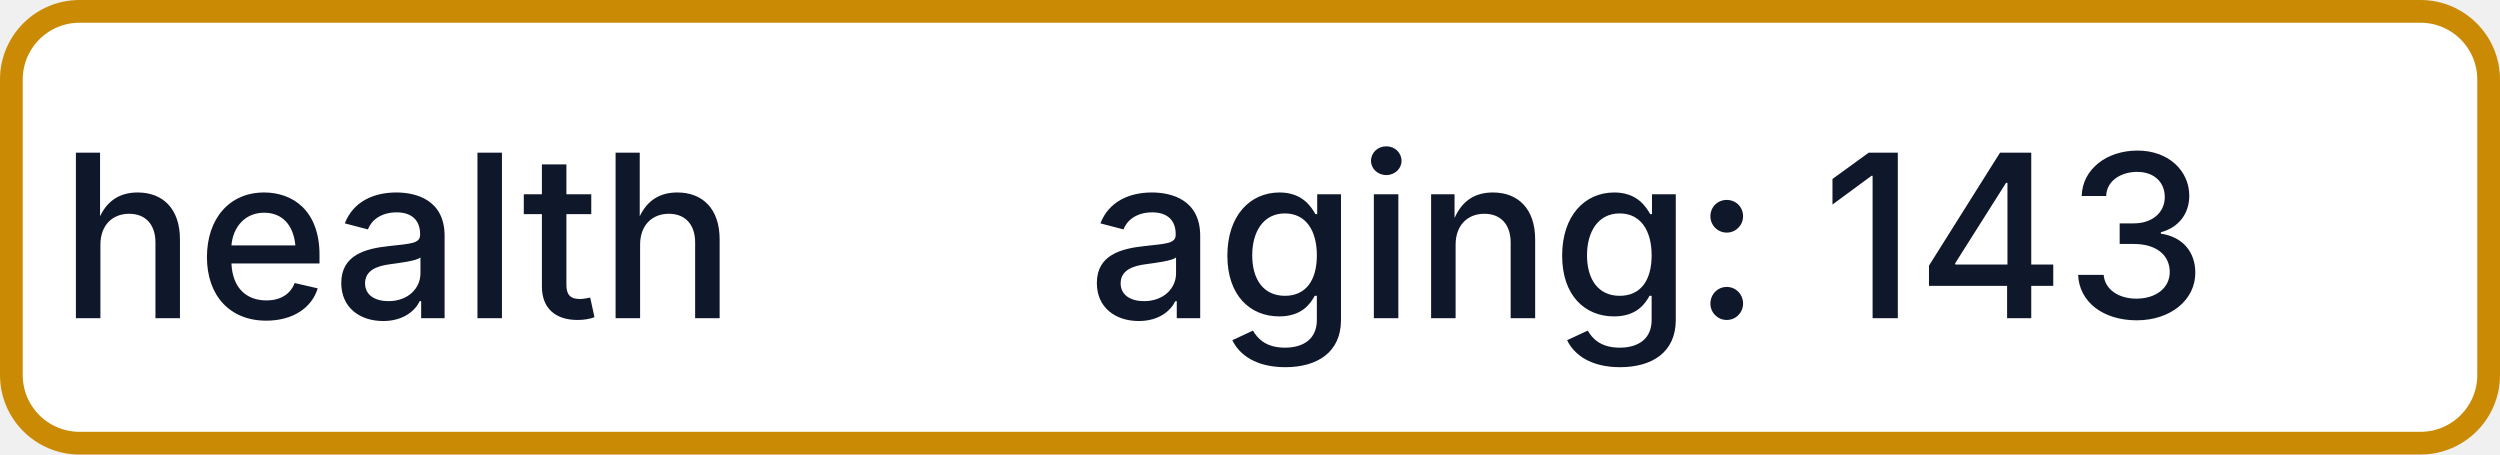
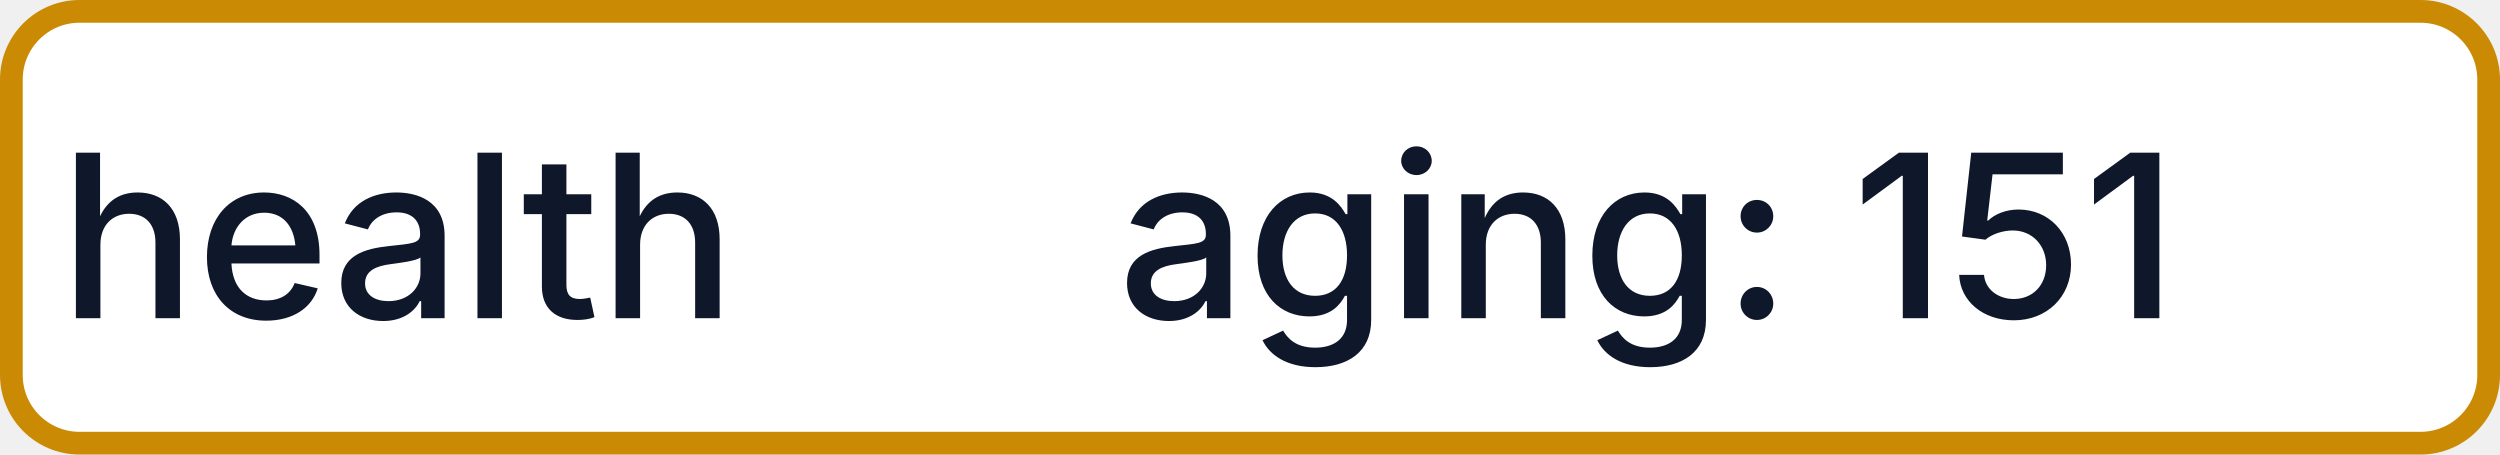
- <svg xmlns="http://www.w3.org/2000/svg" width="110" height="20" role="img" aria-label="health: aging: 143">
+ <svg xmlns="http://www.w3.org/2000/svg" width="110" height="20" role="img" aria-label="health: aging: 151">
  <rect x="0.5" y="0.5" width="109" height="19" rx="3" fill="#FFFFFF" stroke="#CA8A04" stroke-width="1" />
  <g fill="#0F172A" text-anchor="middle" font-family="-apple-system,BlinkMacSystemFont,Segoe UI,sans-serif" font-size="10" font-weight="500">
    <text x="17.5" y="14">health</text>
-     <text x="72.5" y="14" textLength="68" lengthAdjust="spacingAndGlyphs">aging: 143</text>
+     <text x="72.5" y="14" textLength="68" lengthAdjust="spacingAndGlyphs">aging: 151</text>
  </g>
</svg>
